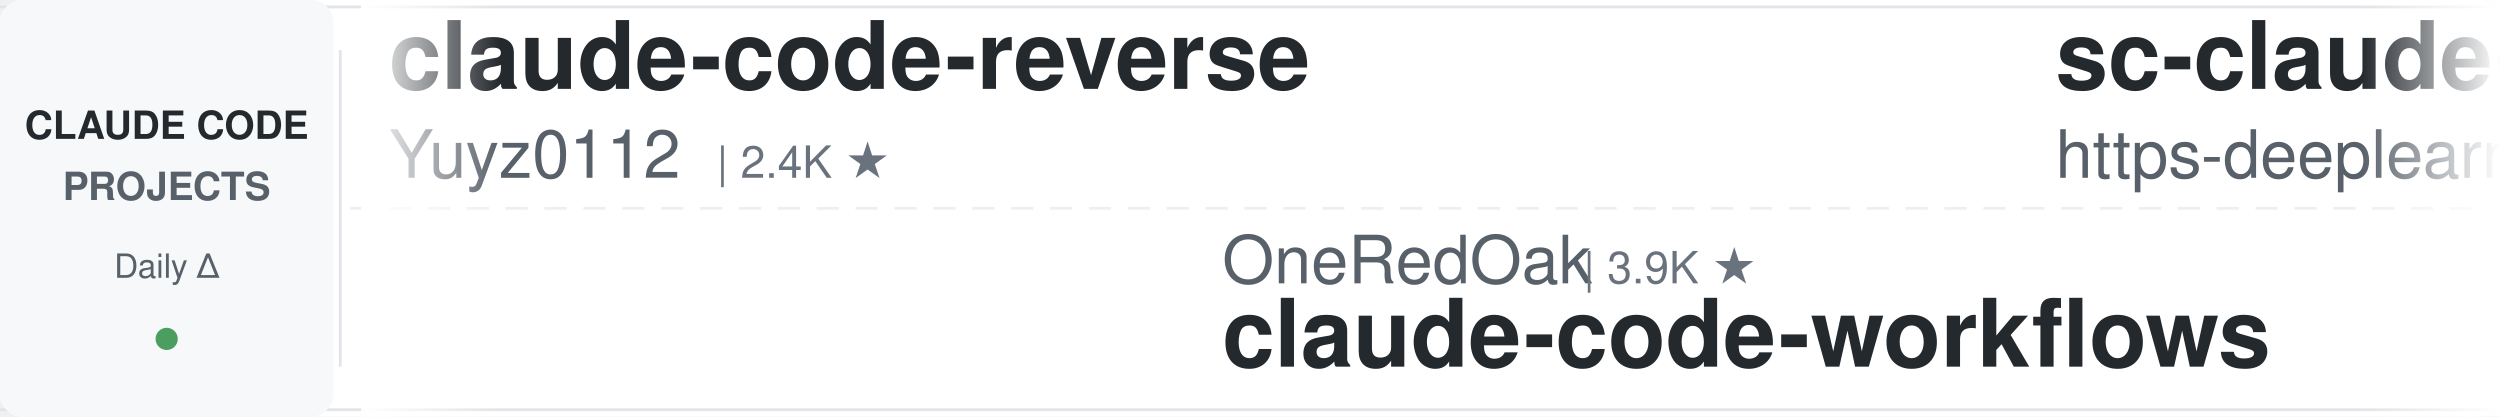
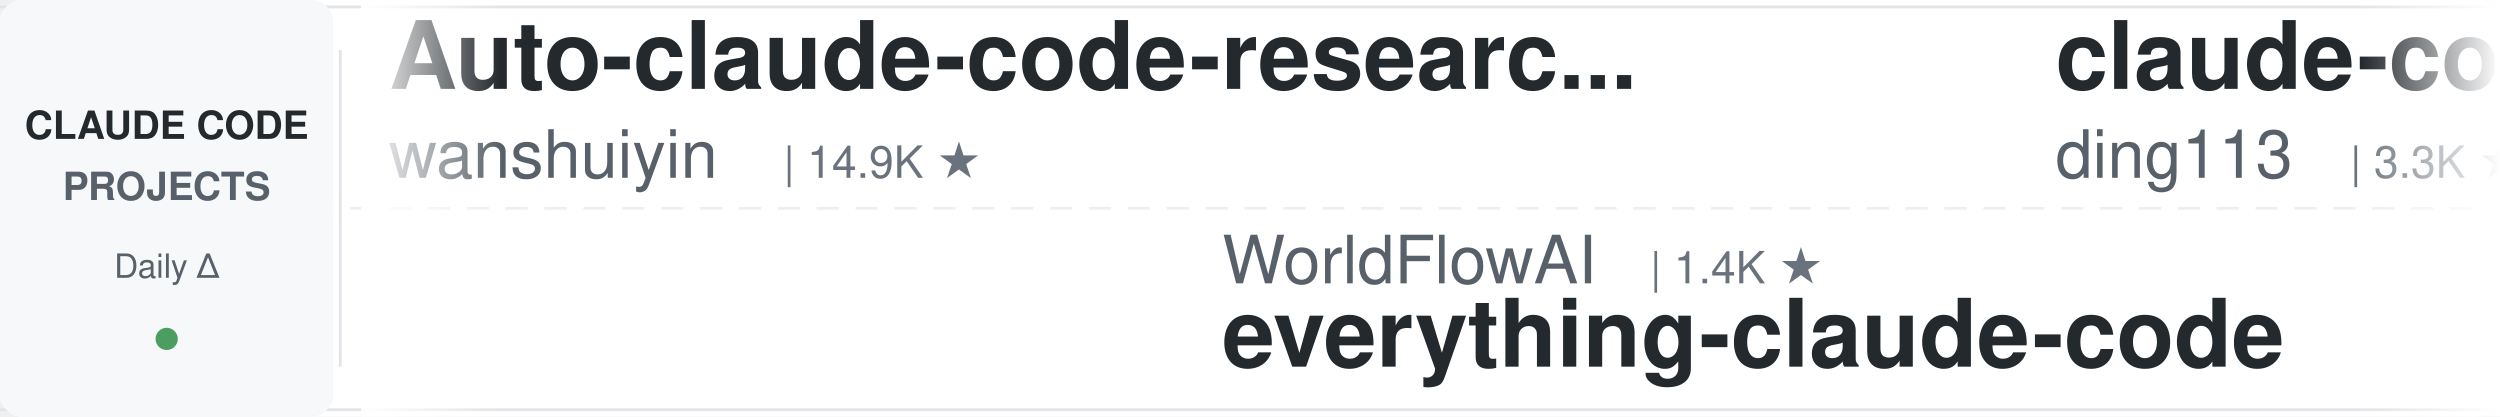
<svg xmlns="http://www.w3.org/2000/svg" width="900" height="150">
  <defs>
    <linearGradient id="leftFade" x1="0%" y1="0%" x2="100%" y2="0%">
      <stop offset="0%" style="stop-color:#ffffff;stop-opacity:1" />
      <stop offset="100%" style="stop-color:#ffffff;stop-opacity:0" />
    </linearGradient>
    <linearGradient id="rightFade" x1="0%" y1="0%" x2="100%" y2="0%">
      <stop offset="0%" style="stop-color:#ffffff;stop-opacity:0" />
      <stop offset="100%" style="stop-color:#ffffff;stop-opacity:1" />
    </linearGradient>
  </defs>
  <rect width="900" height="150" fill="#ffffff" rx="8" />
  <rect x="0" y="2" width="900" height="1" fill="#e1e4e8" />
  <rect x="0" y="147" width="900" height="1" fill="#e1e4e8" />
  <line x1="0" y1="75" x2="900" y2="75" stroke="#e1e4e8" stroke-width="1" stroke-dasharray="8 6" opacity="0.6" />
  <rect x="0" y="0" width="120" height="150" fill="#f6f8fa" rx="8" />
  <text x="60" y="50" font-family="-apple-system, BlinkMacSystemFont, 'Segoe UI', Helvetica, Arial, sans-serif" font-size="14" font-weight="600" fill="#24292e" text-anchor="middle">CLAUDE CODE</text>
  <text x="60" y="72" font-family="-apple-system, BlinkMacSystemFont, 'Segoe UI', Helvetica, Arial, sans-serif" font-size="14" font-weight="600" fill="#586069" text-anchor="middle">PROJECTS</text>
  <text x="60" y="100" font-family="-apple-system, BlinkMacSystemFont, 'Segoe UI', Helvetica, Arial, sans-serif" font-size="12" font-weight="500" fill="#586069" text-anchor="middle">Daily Δ</text>
  <circle cx="60" cy="122" r="4" fill="#22863a" opacity="0.8" />
  <rect x="122" y="18" width="1" height="114" fill="#e1e4e8" />
  <clipPath id="tickerClip">
    <rect x="130" y="0" width="770" height="150" />
  </clipPath>
  <g clip-path="url(#tickerClip)">
    <g id="tickerItems">
      <animateTransform attributeName="transform" attributeType="XML" type="translate" from="0 0" to="-3000 0" dur="54s" repeatCount="indefinite" />
      <g transform="translate(0, 0)">
-         <text x="140" y="32" font-family="-apple-system, BlinkMacSystemFont, 'Segoe UI', Helvetica, Arial, sans-serif" font-size="34" font-weight="600" fill="#24292e">claude-code-reverse</text>
-         <text x="140" y="64" font-family="-apple-system, BlinkMacSystemFont, 'Segoe UI', Helvetica, Arial, sans-serif" font-size="24" font-weight="400" fill="#586069">Yuyz0112</text>
-         <text x="258" y="64" font-family="-apple-system, BlinkMacSystemFont, 'Segoe UI', Helvetica, Arial, sans-serif" font-size="16" font-weight="500" fill="#6a737d">| 2.4K ★</text>
+         <text x="140" y="32" font-family="-apple-system, BlinkMacSystemFont, 'Segoe UI', Helvetica, Arial, sans-serif" font-size="34" font-weight="600" fill="#24292e">Auto-claude-code-researc...</text>
+         <text x="140" y="64" font-family="-apple-system, BlinkMacSystemFont, 'Segoe UI', Helvetica, Arial, sans-serif" font-size="24" font-weight="400" fill="#586069">wanshuiyin</text>
+         <text x="282" y="64" font-family="-apple-system, BlinkMacSystemFont, 'Segoe UI', Helvetica, Arial, sans-serif" font-size="16" font-weight="500" fill="#6a737d">| 14.9K ★</text>
      </g>
      <g transform="translate(300, 0)">
-         <text x="140" y="102" font-family="-apple-system, BlinkMacSystemFont, 'Segoe UI', Helvetica, Arial, sans-serif" font-size="24" font-weight="400" fill="#586069">OneRedOak</text>
-         <text x="270" y="102" font-family="-apple-system, BlinkMacSystemFont, 'Segoe UI', Helvetica, Arial, sans-serif" font-size="16" font-weight="500" fill="#6a737d">| 3.9K ★</text>
-         <text x="140" y="132" font-family="-apple-system, BlinkMacSystemFont, 'Segoe UI', Helvetica, Arial, sans-serif" font-size="34" font-weight="600" fill="#24292e">claude-code-workflows</text>
+         <text x="140" y="102" font-family="-apple-system, BlinkMacSystemFont, 'Segoe UI', Helvetica, Arial, sans-serif" font-size="24" font-weight="400" fill="#586069">WorldFlowAI</text>
+         <text x="294" y="102" font-family="-apple-system, BlinkMacSystemFont, 'Segoe UI', Helvetica, Arial, sans-serif" font-size="16" font-weight="500" fill="#6a737d">| 1.4K ★</text>
+         <text x="140" y="132" font-family="-apple-system, BlinkMacSystemFont, 'Segoe UI', Helvetica, Arial, sans-serif" font-size="34" font-weight="600" fill="#24292e">everything-claude-code</text>
      </g>
      <g transform="translate(600, 0)">
-         <text x="140" y="32" font-family="-apple-system, BlinkMacSystemFont, 'Segoe UI', Helvetica, Arial, sans-serif" font-size="34" font-weight="600" fill="#24292e">sc-claude-code-files</text>
-         <text x="140" y="64" font-family="-apple-system, BlinkMacSystemFont, 'Segoe UI', Helvetica, Arial, sans-serif" font-size="24" font-weight="400" fill="#586069">https-deeplearning-ai</text>
-         <text x="414" y="64" font-family="-apple-system, BlinkMacSystemFont, 'Segoe UI', Helvetica, Arial, sans-serif" font-size="16" font-weight="500" fill="#6a737d">| 543 ★</text>
+         <text x="140" y="32" font-family="-apple-system, BlinkMacSystemFont, 'Segoe UI', Helvetica, Arial, sans-serif" font-size="34" font-weight="600" fill="#24292e">claude-code-hub</text>
+         <text x="140" y="64" font-family="-apple-system, BlinkMacSystemFont, 'Segoe UI', Helvetica, Arial, sans-serif" font-size="24" font-weight="400" fill="#586069">ding113</text>
+         <text x="246" y="64" font-family="-apple-system, BlinkMacSystemFont, 'Segoe UI', Helvetica, Arial, sans-serif" font-size="16" font-weight="500" fill="#6a737d">| 3.3K ★</text>
      </g>
      <g transform="translate(900, 0)">
-         <text x="140" y="102" font-family="-apple-system, BlinkMacSystemFont, 'Segoe UI', Helvetica, Arial, sans-serif" font-size="24" font-weight="400" fill="#586069">davila7</text>
-         <text x="246" y="102" font-family="-apple-system, BlinkMacSystemFont, 'Segoe UI', Helvetica, Arial, sans-serif" font-size="16" font-weight="500" fill="#6a737d">| 30.3K ★</text>
-         <text x="140" y="132" font-family="-apple-system, BlinkMacSystemFont, 'Segoe UI', Helvetica, Arial, sans-serif" font-size="34" font-weight="600" fill="#24292e">claude-code-templates</text>
+         <text x="140" y="102" font-family="-apple-system, BlinkMacSystemFont, 'Segoe UI', Helvetica, Arial, sans-serif" font-size="24" font-weight="400" fill="#586069">huangserva</text>
+         <text x="282" y="102" font-family="-apple-system, BlinkMacSystemFont, 'Segoe UI', Helvetica, Arial, sans-serif" font-size="16" font-weight="500" fill="#6a737d">| 621 ★</text>
+         <text x="140" y="132" font-family="-apple-system, BlinkMacSystemFont, 'Segoe UI', Helvetica, Arial, sans-serif" font-size="34" font-weight="600" fill="#24292e">claude-code-cli</text>
      </g>
      <g transform="translate(1200, 0)">
-         <text x="140" y="32" font-family="-apple-system, BlinkMacSystemFont, 'Segoe UI', Helvetica, Arial, sans-serif" font-size="34" font-weight="600" fill="#24292e">claude-code-source</text>
-         <text x="140" y="64" font-family="-apple-system, BlinkMacSystemFont, 'Segoe UI', Helvetica, Arial, sans-serif" font-size="24" font-weight="400" fill="#586069">JrCx7scC</text>
-         <text x="258" y="64" font-family="-apple-system, BlinkMacSystemFont, 'Segoe UI', Helvetica, Arial, sans-serif" font-size="16" font-weight="500" fill="#6a737d">| 374 ★</text>
+         <text x="140" y="32" font-family="-apple-system, BlinkMacSystemFont, 'Segoe UI', Helvetica, Arial, sans-serif" font-size="34" font-weight="600" fill="#24292e">claude-code-spec-workflo...</text>
+         <text x="140" y="64" font-family="-apple-system, BlinkMacSystemFont, 'Segoe UI', Helvetica, Arial, sans-serif" font-size="24" font-weight="400" fill="#586069">Pimzino</text>
+         <text x="246" y="64" font-family="-apple-system, BlinkMacSystemFont, 'Segoe UI', Helvetica, Arial, sans-serif" font-size="16" font-weight="500" fill="#6a737d">| 3.8K ★</text>
      </g>
      <g transform="translate(1500, 0)">
-         <text x="140" y="102" font-family="-apple-system, BlinkMacSystemFont, 'Segoe UI', Helvetica, Arial, sans-serif" font-size="24" font-weight="400" fill="#586069">ding113</text>
-         <text x="246" y="102" font-family="-apple-system, BlinkMacSystemFont, 'Segoe UI', Helvetica, Arial, sans-serif" font-size="16" font-weight="500" fill="#6a737d">| 3.3K ★</text>
-         <text x="140" y="132" font-family="-apple-system, BlinkMacSystemFont, 'Segoe UI', Helvetica, Arial, sans-serif" font-size="34" font-weight="600" fill="#24292e">claude-code-hub</text>
+         <text x="140" y="102" font-family="-apple-system, BlinkMacSystemFont, 'Segoe UI', Helvetica, Arial, sans-serif" font-size="24" font-weight="400" fill="#586069">hangsman</text>
+         <text x="258" y="102" font-family="-apple-system, BlinkMacSystemFont, 'Segoe UI', Helvetica, Arial, sans-serif" font-size="16" font-weight="500" fill="#6a737d">| 790 ★</text>
+         <text x="140" y="132" font-family="-apple-system, BlinkMacSystemFont, 'Segoe UI', Helvetica, Arial, sans-serif" font-size="34" font-weight="600" fill="#24292e">claude-code-source</text>
      </g>
      <g transform="translate(1800, 0)">
-         <text x="140" y="32" font-family="-apple-system, BlinkMacSystemFont, 'Segoe UI', Helvetica, Arial, sans-serif" font-size="34" font-weight="600" fill="#24292e">claude-code-tips</text>
-         <text x="140" y="64" font-family="-apple-system, BlinkMacSystemFont, 'Segoe UI', Helvetica, Arial, sans-serif" font-size="24" font-weight="400" fill="#586069">ykdojo</text>
-         <text x="234" y="64" font-family="-apple-system, BlinkMacSystemFont, 'Segoe UI', Helvetica, Arial, sans-serif" font-size="16" font-weight="500" fill="#6a737d">| 9.8K ★</text>
+         <text x="140" y="32" font-family="-apple-system, BlinkMacSystemFont, 'Segoe UI', Helvetica, Arial, sans-serif" font-size="34" font-weight="600" fill="#24292e">claude-code-proxy</text>
+         <text x="140" y="64" font-family="-apple-system, BlinkMacSystemFont, 'Segoe UI', Helvetica, Arial, sans-serif" font-size="24" font-weight="400" fill="#586069">fuergaosi233</text>
+         <text x="306" y="64" font-family="-apple-system, BlinkMacSystemFont, 'Segoe UI', Helvetica, Arial, sans-serif" font-size="16" font-weight="500" fill="#6a737d">| 2.8K ★</text>
      </g>
      <g transform="translate(2100, 0)">
-         <text x="140" y="102" font-family="-apple-system, BlinkMacSystemFont, 'Segoe UI', Helvetica, Arial, sans-serif" font-size="24" font-weight="400" fill="#586069">affaan-m</text>
-         <text x="258" y="102" font-family="-apple-system, BlinkMacSystemFont, 'Segoe UI', Helvetica, Arial, sans-serif" font-size="16" font-weight="500" fill="#6a737d">| 241.3K ★</text>
-         <text x="140" y="132" font-family="-apple-system, BlinkMacSystemFont, 'Segoe UI', Helvetica, Arial, sans-serif" font-size="34" font-weight="600" fill="#24292e">ECC</text>
+         <text x="140" y="102" font-family="-apple-system, BlinkMacSystemFont, 'Segoe UI', Helvetica, Arial, sans-serif" font-size="24" font-weight="400" fill="#586069">VILA-Lab</text>
+         <text x="258" y="102" font-family="-apple-system, BlinkMacSystemFont, 'Segoe UI', Helvetica, Arial, sans-serif" font-size="16" font-weight="500" fill="#6a737d">| 2.1K ★</text>
+         <text x="140" y="132" font-family="-apple-system, BlinkMacSystemFont, 'Segoe UI', Helvetica, Arial, sans-serif" font-size="34" font-weight="600" fill="#24292e">Dive-into-Claude-Code</text>
      </g>
      <g transform="translate(2400, 0)">
-         <text x="140" y="32" font-family="-apple-system, BlinkMacSystemFont, 'Segoe UI', Helvetica, Arial, sans-serif" font-size="34" font-weight="600" fill="#24292e">claude-code-harness</text>
-         <text x="140" y="64" font-family="-apple-system, BlinkMacSystemFont, 'Segoe UI', Helvetica, Arial, sans-serif" font-size="24" font-weight="400" fill="#586069">Chachamaru127</text>
-         <text x="318" y="64" font-family="-apple-system, BlinkMacSystemFont, 'Segoe UI', Helvetica, Arial, sans-serif" font-size="16" font-weight="500" fill="#6a737d">| 3.1K ★</text>
+         <text x="140" y="32" font-family="-apple-system, BlinkMacSystemFont, 'Segoe UI', Helvetica, Arial, sans-serif" font-size="34" font-weight="600" fill="#24292e">claude-code-rev</text>
+         <text x="140" y="64" font-family="-apple-system, BlinkMacSystemFont, 'Segoe UI', Helvetica, Arial, sans-serif" font-size="24" font-weight="400" fill="#586069">oboard</text>
+         <text x="234" y="64" font-family="-apple-system, BlinkMacSystemFont, 'Segoe UI', Helvetica, Arial, sans-serif" font-size="16" font-weight="500" fill="#6a737d">| 3.3K ★</text>
      </g>
      <g transform="translate(2700, 0)">
-         <text x="140" y="102" font-family="-apple-system, BlinkMacSystemFont, 'Segoe UI', Helvetica, Arial, sans-serif" font-size="24" font-weight="400" fill="#586069">alejandrobalderas</text>
-         <text x="366" y="102" font-family="-apple-system, BlinkMacSystemFont, 'Segoe UI', Helvetica, Arial, sans-serif" font-size="16" font-weight="500" fill="#6a737d">| 2.8K ★</text>
-         <text x="140" y="132" font-family="-apple-system, BlinkMacSystemFont, 'Segoe UI', Helvetica, Arial, sans-serif" font-size="34" font-weight="600" fill="#24292e">claude-code-from-source</text>
+         <text x="140" y="102" font-family="-apple-system, BlinkMacSystemFont, 'Segoe UI', Helvetica, Arial, sans-serif" font-size="24" font-weight="400" fill="#586069">Yeachan-Heo</text>
+         <text x="294" y="102" font-family="-apple-system, BlinkMacSystemFont, 'Segoe UI', Helvetica, Arial, sans-serif" font-size="16" font-weight="500" fill="#6a737d">| 38.7K ★</text>
+         <text x="140" y="132" font-family="-apple-system, BlinkMacSystemFont, 'Segoe UI', Helvetica, Arial, sans-serif" font-size="34" font-weight="600" fill="#24292e">oh-my-claudecode</text>
      </g>
      <g transform="translate(3000, 0)">
-         <text x="140" y="32" font-family="-apple-system, BlinkMacSystemFont, 'Segoe UI', Helvetica, Arial, sans-serif" font-size="34" font-weight="600" fill="#24292e">claude-code-reverse</text>
-         <text x="140" y="64" font-family="-apple-system, BlinkMacSystemFont, 'Segoe UI', Helvetica, Arial, sans-serif" font-size="24" font-weight="400" fill="#586069">Yuyz0112</text>
-         <text x="258" y="64" font-family="-apple-system, BlinkMacSystemFont, 'Segoe UI', Helvetica, Arial, sans-serif" font-size="16" font-weight="500" fill="#6a737d">| 2.4K ★</text>
+         <text x="140" y="32" font-family="-apple-system, BlinkMacSystemFont, 'Segoe UI', Helvetica, Arial, sans-serif" font-size="34" font-weight="600" fill="#24292e">Auto-claude-code-researc...</text>
+         <text x="140" y="64" font-family="-apple-system, BlinkMacSystemFont, 'Segoe UI', Helvetica, Arial, sans-serif" font-size="24" font-weight="400" fill="#586069">wanshuiyin</text>
+         <text x="282" y="64" font-family="-apple-system, BlinkMacSystemFont, 'Segoe UI', Helvetica, Arial, sans-serif" font-size="16" font-weight="500" fill="#6a737d">| 14.9K ★</text>
      </g>
      <g transform="translate(3300, 0)">
-         <text x="140" y="102" font-family="-apple-system, BlinkMacSystemFont, 'Segoe UI', Helvetica, Arial, sans-serif" font-size="24" font-weight="400" fill="#586069">OneRedOak</text>
-         <text x="270" y="102" font-family="-apple-system, BlinkMacSystemFont, 'Segoe UI', Helvetica, Arial, sans-serif" font-size="16" font-weight="500" fill="#6a737d">| 3.9K ★</text>
-         <text x="140" y="132" font-family="-apple-system, BlinkMacSystemFont, 'Segoe UI', Helvetica, Arial, sans-serif" font-size="34" font-weight="600" fill="#24292e">claude-code-workflows</text>
+         <text x="140" y="102" font-family="-apple-system, BlinkMacSystemFont, 'Segoe UI', Helvetica, Arial, sans-serif" font-size="24" font-weight="400" fill="#586069">WorldFlowAI</text>
+         <text x="294" y="102" font-family="-apple-system, BlinkMacSystemFont, 'Segoe UI', Helvetica, Arial, sans-serif" font-size="16" font-weight="500" fill="#6a737d">| 1.4K ★</text>
+         <text x="140" y="132" font-family="-apple-system, BlinkMacSystemFont, 'Segoe UI', Helvetica, Arial, sans-serif" font-size="34" font-weight="600" fill="#24292e">everything-claude-code</text>
      </g>
      <g transform="translate(3600, 0)">
-         <text x="140" y="32" font-family="-apple-system, BlinkMacSystemFont, 'Segoe UI', Helvetica, Arial, sans-serif" font-size="34" font-weight="600" fill="#24292e">sc-claude-code-files</text>
-         <text x="140" y="64" font-family="-apple-system, BlinkMacSystemFont, 'Segoe UI', Helvetica, Arial, sans-serif" font-size="24" font-weight="400" fill="#586069">https-deeplearning-ai</text>
-         <text x="414" y="64" font-family="-apple-system, BlinkMacSystemFont, 'Segoe UI', Helvetica, Arial, sans-serif" font-size="16" font-weight="500" fill="#6a737d">| 543 ★</text>
+         <text x="140" y="32" font-family="-apple-system, BlinkMacSystemFont, 'Segoe UI', Helvetica, Arial, sans-serif" font-size="34" font-weight="600" fill="#24292e">claude-code-hub</text>
+         <text x="140" y="64" font-family="-apple-system, BlinkMacSystemFont, 'Segoe UI', Helvetica, Arial, sans-serif" font-size="24" font-weight="400" fill="#586069">ding113</text>
+         <text x="246" y="64" font-family="-apple-system, BlinkMacSystemFont, 'Segoe UI', Helvetica, Arial, sans-serif" font-size="16" font-weight="500" fill="#6a737d">| 3.3K ★</text>
      </g>
      <g transform="translate(3900, 0)">
-         <text x="140" y="102" font-family="-apple-system, BlinkMacSystemFont, 'Segoe UI', Helvetica, Arial, sans-serif" font-size="24" font-weight="400" fill="#586069">davila7</text>
-         <text x="246" y="102" font-family="-apple-system, BlinkMacSystemFont, 'Segoe UI', Helvetica, Arial, sans-serif" font-size="16" font-weight="500" fill="#6a737d">| 30.3K ★</text>
-         <text x="140" y="132" font-family="-apple-system, BlinkMacSystemFont, 'Segoe UI', Helvetica, Arial, sans-serif" font-size="34" font-weight="600" fill="#24292e">claude-code-templates</text>
+         <text x="140" y="102" font-family="-apple-system, BlinkMacSystemFont, 'Segoe UI', Helvetica, Arial, sans-serif" font-size="24" font-weight="400" fill="#586069">huangserva</text>
+         <text x="282" y="102" font-family="-apple-system, BlinkMacSystemFont, 'Segoe UI', Helvetica, Arial, sans-serif" font-size="16" font-weight="500" fill="#6a737d">| 621 ★</text>
+         <text x="140" y="132" font-family="-apple-system, BlinkMacSystemFont, 'Segoe UI', Helvetica, Arial, sans-serif" font-size="34" font-weight="600" fill="#24292e">claude-code-cli</text>
      </g>
    </g>
  </g>
  <rect x="130" y="0" width="50" height="150" fill="url(#leftFade)" />
  <rect x="850" y="0" width="50" height="150" fill="url(#rightFade)" />
</svg>
